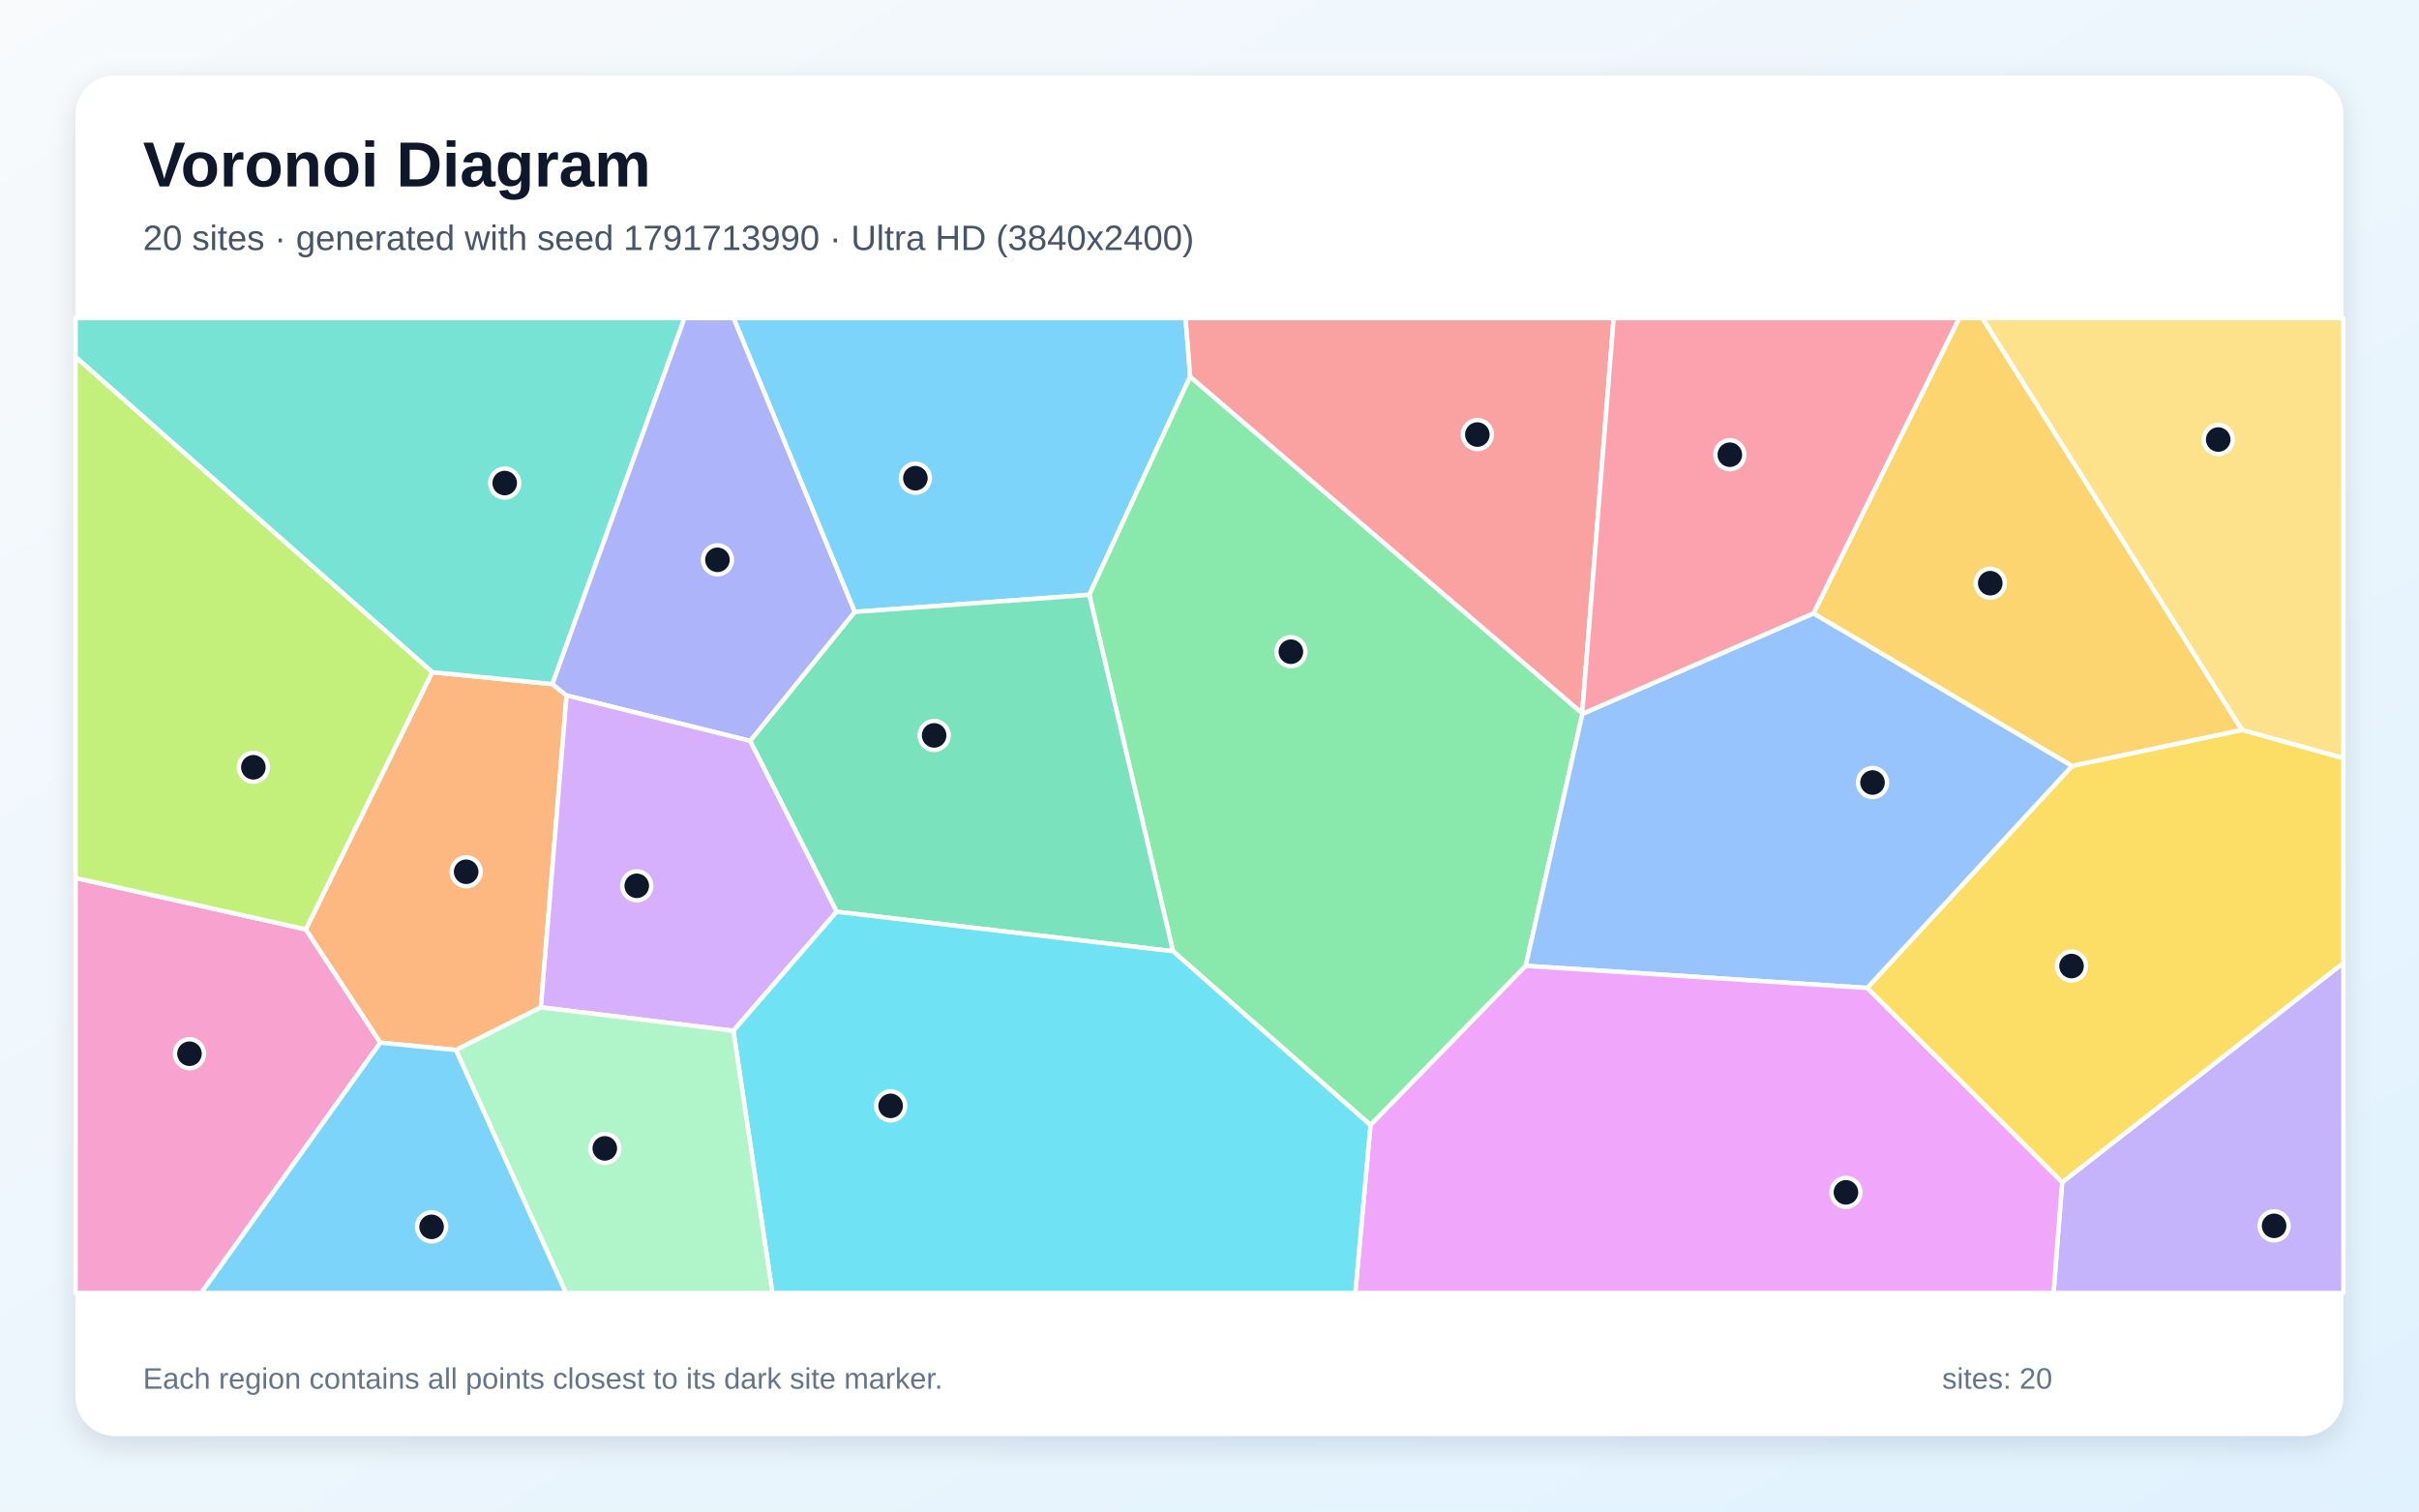
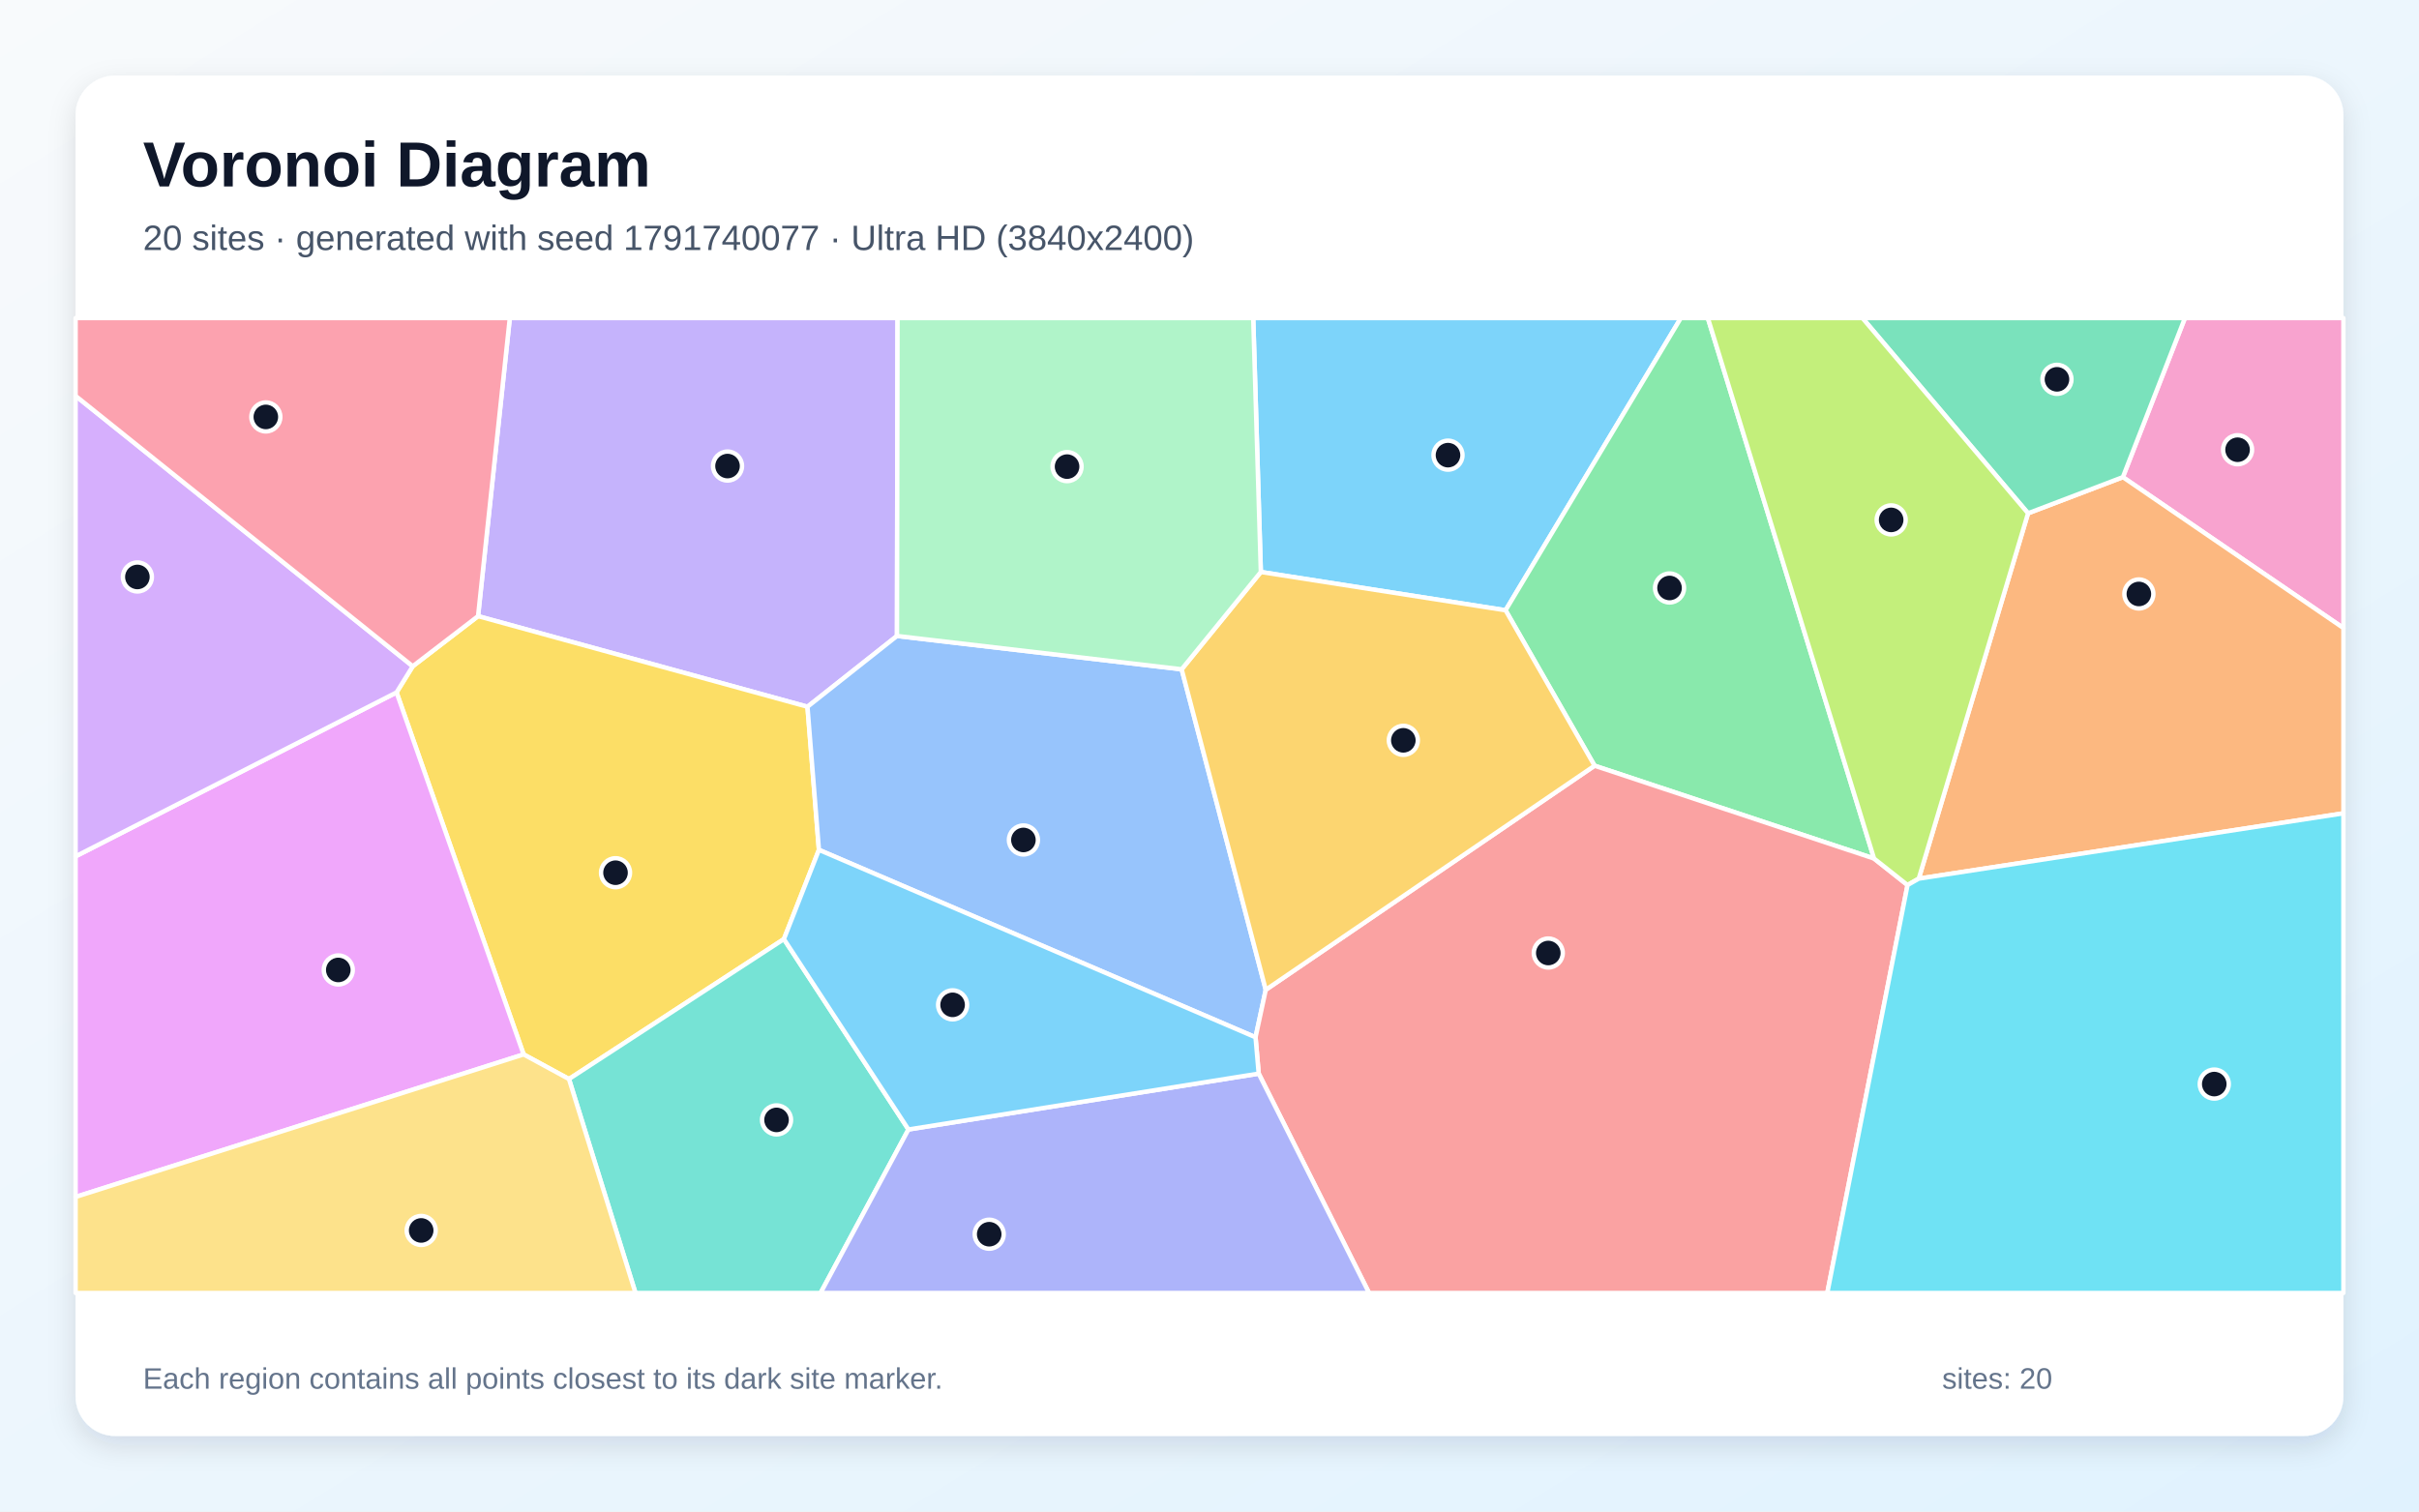
<svg xmlns="http://www.w3.org/2000/svg" width="3840" height="2400" viewBox="0 0 3840 2400" role="img" aria-labelledby="title description">
  <defs>
    <linearGradient id="background" x1="0" y1="0" x2="1" y2="1">
      <stop stop-color="#F8FAFC" />
      <stop offset="1" stop-color="#E0F2FE" />
    </linearGradient>
    <filter id="shadow" x="-5%" y="-5%" width="110%" height="110%">
      <feDropShadow dx="0" dy="15" stdDeviation="22" flood-color="#0F172A" flood-opacity=".12" />
    </filter>
  </defs>
  <rect width="3840" height="2400" fill="url(#background)" />
  <rect x="120" y="120" width="3600" height="2160" rx="63" fill="#FFFFFF" filter="url(#shadow)" />
  <g font-family="Arial, sans-serif">
    <text x="227" y="296" font-size="101" font-weight="700" fill="#0F172A">Voronoi Diagram</text>
-     <text x="227" y="397" font-size="56" fill="#475569">20 sites · generated with seed 1791713990 · Ultra HD (3840x2400)</text>
+     <text x="227" y="397" font-size="56" fill="#475569">20 sites · generated with seed 1791740077 · Ultra HD (3840x2400)</text>
  </g>
  <g stroke="#FFFFFF" stroke-width="7" stroke-linejoin="round">
-     <polygon points="1889.3,598.0 1729.2,944.5 1356.8,971.6 1164.4,505.0 1882.1,505.0" fill="#38BDF8" fill-opacity="0.65" />
-     <polygon points="3273.5,1877.2 3720.0,1529.0 3720.0,2053.0 3259.8,2053.0" fill="#A78BFA" fill-opacity="0.65" />
-     <polygon points="120.0,1394.1 485.5,1475.6 603.8,1655.5 319.5,2053.0 120.0,2053.0" fill="#F472B6" fill-opacity="0.65" />
-     <polygon points="858.6,1599.5 723.7,1667.2 603.8,1655.5 485.5,1475.6 686.0,1067.3 876.9,1086.2 899.4,1104.3" fill="#FB923C" fill-opacity="0.65" />
-     <polygon points="2964.0,1568.7 3289.3,1216.1 3559.0,1158.9 3720.0,1203.7 3720.0,1529.0 3273.5,1877.2" fill="#FACC15" fill-opacity="0.65" />
-     <polygon points="1862.1,1510.4 1729.2,944.5 1889.3,598.0 2511.6,1132.4 2512.0,1133.4 2422.0,1533.6 2175.5,1786.5" fill="#4ADE80" fill-opacity="0.65" />
-     <polygon points="876.9,1086.2 686.0,1067.3 120.0,566.8 120.0,505.0 1086.6,505.0" fill="#2DD4BF" fill-opacity="0.65" />
-     <polygon points="2422.0,1533.6 2512.0,1133.4 2878.8,973.8 3289.3,1216.1 2964.0,1568.7" fill="#60A5FA" fill-opacity="0.65" />
-     <polygon points="2175.5,1786.5 2422.0,1533.6 2964.0,1568.7 3273.5,1877.2 3259.8,2053.0 2151.4,2053.0" fill="#E879F9" fill-opacity="0.65" />
-     <polygon points="1328.1,1447.7 1190.8,1176.4 1356.8,971.6 1729.2,944.5 1862.1,1510.4" fill="#34D399" fill-opacity="0.65" />
-     <polygon points="2511.6,1132.4 1889.3,598.0 1882.1,505.0 2561.6,505.0" fill="#F87171" fill-opacity="0.65" />
-     <polygon points="1190.8,1176.4 899.4,1104.3 876.9,1086.2 1086.6,505.0 1164.4,505.0 1356.8,971.6" fill="#818CF8" fill-opacity="0.65" />
-     <polygon points="3559.0,1158.9 3289.3,1216.1 2878.8,973.8 3110.1,505.0 3146.9,505.0" fill="#FBBF24" fill-opacity="0.65" />
-     <polygon points="686.0,1067.3 485.5,1475.6 120.0,1394.1 120.0,566.8" fill="#A3E635" fill-opacity="0.65" />
-     <polygon points="1164.2,1636.7 858.6,1599.5 899.4,1104.3 1190.8,1176.4 1328.1,1447.7" fill="#C084FC" fill-opacity="0.65" />
-     <polygon points="2878.8,973.8 2512.0,1133.4 2511.6,1132.4 2561.6,505.0 3110.1,505.0" fill="#FB7185" fill-opacity="0.65" />
-     <polygon points="1164.2,1636.7 1328.1,1447.7 1862.1,1510.4 2175.5,1786.5 2151.4,2053.0 1226.1,2053.0" fill="#22D3EE" fill-opacity="0.65" />
-     <polygon points="723.7,1667.2 858.6,1599.5 1164.2,1636.7 1226.1,2053.0 898.4,2053.0" fill="#86EFAC" fill-opacity="0.65" />
-     <polygon points="3559.0,1158.9 3146.9,505.0 3720.0,505.0 3720.0,1203.7" fill="#FCD34D" fill-opacity="0.65" />
-     <polygon points="603.8,1655.5 723.7,1667.2 898.4,2053.0 319.5,2053.0" fill="#38BDF8" fill-opacity="0.65" />
+     <polygon points="2390.0,969.0 2001.5,908.2 1989.4,505.0 2668.2,505.0" fill="#38BDF8" fill-opacity="0.65" />
+     <polygon points="1423.9,1009.8 1281.8,1122.2 758.9,978.3 809.3,505.0 1424.8,505.0" fill="#A78BFA" fill-opacity="0.65" />
+     <polygon points="3369.9,757.6 3468.4,505.0 3720.0,505.0 3720.0,997.2" fill="#F472B6" fill-opacity="0.65" />
+     <polygon points="3045.9,1395.1 3219.4,815.0 3369.9,757.6 3720.0,997.2 3720.0,1291.4" fill="#FB923C" fill-opacity="0.65" />
+     <polygon points="831.2,1674.2 629.5,1099.4 655.2,1057.9 758.9,978.3 1281.8,1122.2 1300.0,1349.4 1244.4,1491.1 903.2,1713.3" fill="#FACC15" fill-opacity="0.65" />
+     <polygon points="2974.9,1363.2 2531.3,1215.8 2390.0,969.0 2668.2,505.0 2711.1,505.0" fill="#4ADE80" fill-opacity="0.65" />
+     <polygon points="903.2,1713.3 1244.4,1491.1 1442.1,1793.4 1302.6,2053.0 1008.8,2053.0" fill="#2DD4BF" fill-opacity="0.65" />
+     <polygon points="1875.8,1062.7 2009.3,1571.6 1993.1,1647.0 1300.0,1349.4 1281.8,1122.2 1423.9,1009.8" fill="#60A5FA" fill-opacity="0.65" />
+     <polygon points="120.0,1900.5 120.0,1359.7 629.5,1099.4 831.2,1674.2" fill="#E879F9" fill-opacity="0.65" />
+     <polygon points="3369.9,757.6 3219.4,815.0 2956.5,505.0 3468.4,505.0" fill="#34D399" fill-opacity="0.65" />
+     <polygon points="1998.1,1704.7 1993.1,1647.0 2009.3,1571.6 2531.3,1215.8 2974.9,1363.2 3028.1,1405.3 2900.7,2053.0 2173.3,2053.0" fill="#F87171" fill-opacity="0.65" />
+     <polygon points="1442.1,1793.4 1998.1,1704.7 2173.3,2053.0 1302.6,2053.0" fill="#818CF8" fill-opacity="0.65" />
+     <polygon points="2009.3,1571.6 1875.8,1062.7 2001.5,908.2 2390.0,969.0 2531.3,1215.8" fill="#FBBF24" fill-opacity="0.65" />
+     <polygon points="3028.1,1405.3 2974.9,1363.2 2711.1,505.0 2956.5,505.0 3219.4,815.0 3045.9,1395.1" fill="#A3E635" fill-opacity="0.65" />
+     <polygon points="655.2,1057.9 629.5,1099.4 120.0,1359.7 120.0,628.6" fill="#C084FC" fill-opacity="0.65" />
+     <polygon points="655.2,1057.9 120.0,628.6 120.0,505.0 809.3,505.0 758.9,978.3" fill="#FB7185" fill-opacity="0.65" />
+     <polygon points="3028.1,1405.3 3045.9,1395.1 3720.0,1291.4 3720.0,2053.0 2900.7,2053.0" fill="#22D3EE" fill-opacity="0.65" />
+     <polygon points="1875.8,1062.7 1423.9,1009.8 1424.8,505.0 1989.4,505.0 2001.5,908.2" fill="#86EFAC" fill-opacity="0.65" />
+     <polygon points="120.0,1900.5 831.2,1674.2 903.2,1713.3 1008.8,2053.0 120.0,2053.0" fill="#FCD34D" fill-opacity="0.65" />
+     <polygon points="1442.1,1793.4 1244.4,1491.1 1300.0,1349.4 1993.1,1647.0 1998.1,1704.7" fill="#38BDF8" fill-opacity="0.65" />
  </g>
  <g>
-     <circle cx="1453.1" cy="759.3" r="23" fill="#0F172A" stroke="#FFFFFF" stroke-width="7" />
-     <circle cx="3610.0" cy="1946.4" r="23" fill="#0F172A" stroke="#FFFFFF" stroke-width="7" />
-     <circle cx="300.8" cy="1673.1" r="23" fill="#0F172A" stroke="#FFFFFF" stroke-width="7" />
-     <circle cx="740.0" cy="1384.2" r="23" fill="#0F172A" stroke="#FFFFFF" stroke-width="7" />
-     <circle cx="3288.4" cy="1533.9" r="23" fill="#0F172A" stroke="#FFFFFF" stroke-width="7" />
-     <circle cx="2049.2" cy="1034.8" r="23" fill="#0F172A" stroke="#FFFFFF" stroke-width="7" />
-     <circle cx="801.2" cy="767.0" r="23" fill="#0F172A" stroke="#FFFFFF" stroke-width="7" />
-     <circle cx="2972.5" cy="1242.5" r="23" fill="#0F172A" stroke="#FFFFFF" stroke-width="7" />
-     <circle cx="2930.3" cy="1893.2" r="23" fill="#0F172A" stroke="#FFFFFF" stroke-width="7" />
-     <circle cx="1482.9" cy="1167.7" r="23" fill="#0F172A" stroke="#FFFFFF" stroke-width="7" />
-     <circle cx="2345.2" cy="690.0" r="23" fill="#0F172A" stroke="#FFFFFF" stroke-width="7" />
-     <circle cx="1138.9" cy="888.9" r="23" fill="#0F172A" stroke="#FFFFFF" stroke-width="7" />
-     <circle cx="3159.4" cy="926.0" r="23" fill="#0F172A" stroke="#FFFFFF" stroke-width="7" />
-     <circle cx="402.2" cy="1218.3" r="23" fill="#0F172A" stroke="#FFFFFF" stroke-width="7" />
-     <circle cx="1010.8" cy="1406.5" r="23" fill="#0F172A" stroke="#FFFFFF" stroke-width="7" />
-     <circle cx="2746.0" cy="722.0" r="23" fill="#0F172A" stroke="#FFFFFF" stroke-width="7" />
-     <circle cx="1413.8" cy="1755.9" r="23" fill="#0F172A" stroke="#FFFFFF" stroke-width="7" />
-     <circle cx="960.1" cy="1823.4" r="23" fill="#0F172A" stroke="#FFFFFF" stroke-width="7" />
-     <circle cx="3521.3" cy="697.9" r="23" fill="#0F172A" stroke="#FFFFFF" stroke-width="7" />
-     <circle cx="685.1" cy="1948.0" r="23" fill="#0F172A" stroke="#FFFFFF" stroke-width="7" />
+     <circle cx="2298.6" cy="722.7" r="23" fill="#0F172A" stroke="#FFFFFF" stroke-width="7" />
+     <circle cx="1154.9" cy="740.0" r="23" fill="#0F172A" stroke="#FFFFFF" stroke-width="7" />
+     <circle cx="3552.0" cy="714.1" r="23" fill="#0F172A" stroke="#FFFFFF" stroke-width="7" />
+     <circle cx="3395.3" cy="943.1" r="23" fill="#0F172A" stroke="#FFFFFF" stroke-width="7" />
+     <circle cx="977.1" cy="1385.7" r="23" fill="#0F172A" stroke="#FFFFFF" stroke-width="7" />
+     <circle cx="2650.3" cy="933.6" r="23" fill="#0F172A" stroke="#FFFFFF" stroke-width="7" />
+     <circle cx="1232.7" cy="1778.2" r="23" fill="#0F172A" stroke="#FFFFFF" stroke-width="7" />
+     <circle cx="1624.6" cy="1333.7" r="23" fill="#0F172A" stroke="#FFFFFF" stroke-width="7" />
+     <circle cx="537.0" cy="1540.1" r="23" fill="#0F172A" stroke="#FFFFFF" stroke-width="7" />
+     <circle cx="3265.3" cy="602.3" r="23" fill="#0F172A" stroke="#FFFFFF" stroke-width="7" />
+     <circle cx="2457.8" cy="1513.2" r="23" fill="#0F172A" stroke="#FFFFFF" stroke-width="7" />
+     <circle cx="1570.3" cy="1959.7" r="23" fill="#0F172A" stroke="#FFFFFF" stroke-width="7" />
+     <circle cx="2227.7" cy="1175.5" r="23" fill="#0F172A" stroke="#FFFFFF" stroke-width="7" />
+     <circle cx="3002.1" cy="825.5" r="23" fill="#0F172A" stroke="#FFFFFF" stroke-width="7" />
+     <circle cx="218.1" cy="916.1" r="23" fill="#0F172A" stroke="#FFFFFF" stroke-width="7" />
+     <circle cx="422.0" cy="662.0" r="23" fill="#0F172A" stroke="#FFFFFF" stroke-width="7" />
+     <circle cx="3515.0" cy="1721.3" r="23" fill="#0F172A" stroke="#FFFFFF" stroke-width="7" />
+     <circle cx="1693.9" cy="740.9" r="23" fill="#0F172A" stroke="#FFFFFF" stroke-width="7" />
+     <circle cx="668.6" cy="1953.7" r="23" fill="#0F172A" stroke="#FFFFFF" stroke-width="7" />
+     <circle cx="1512.2" cy="1595.5" r="23" fill="#0F172A" stroke="#FFFFFF" stroke-width="7" />
  </g>
  <g font-family="Arial, sans-serif" font-size="47" fill="#64748B">
    <text x="227" y="2205">Each region contains all points closest to its dark site marker.</text>
    <text x="3083" y="2205">sites: 20</text>
  </g>
</svg>
